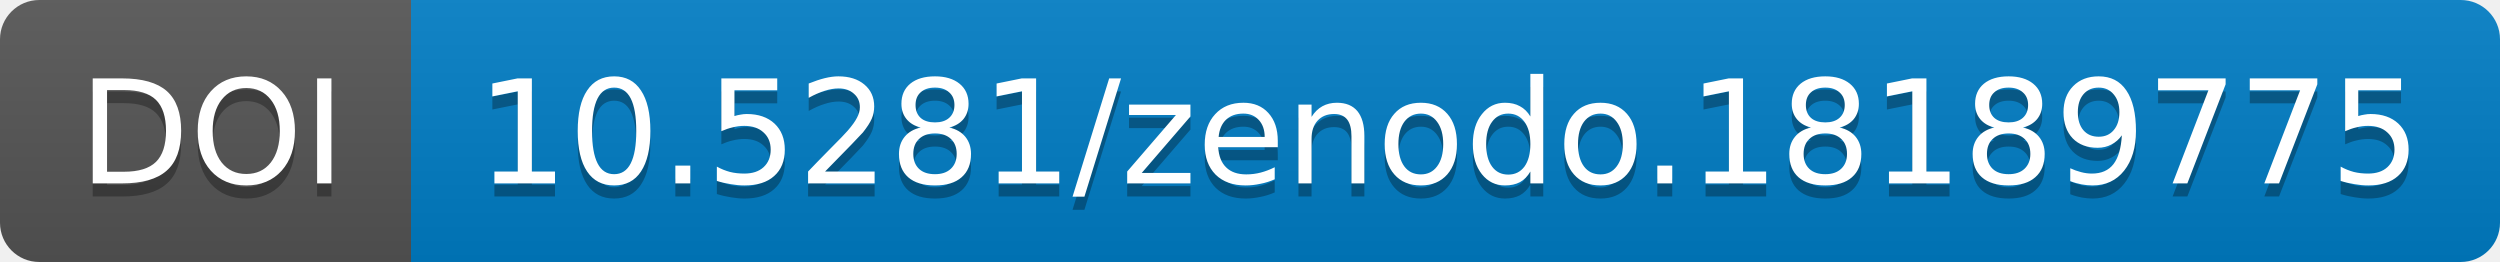
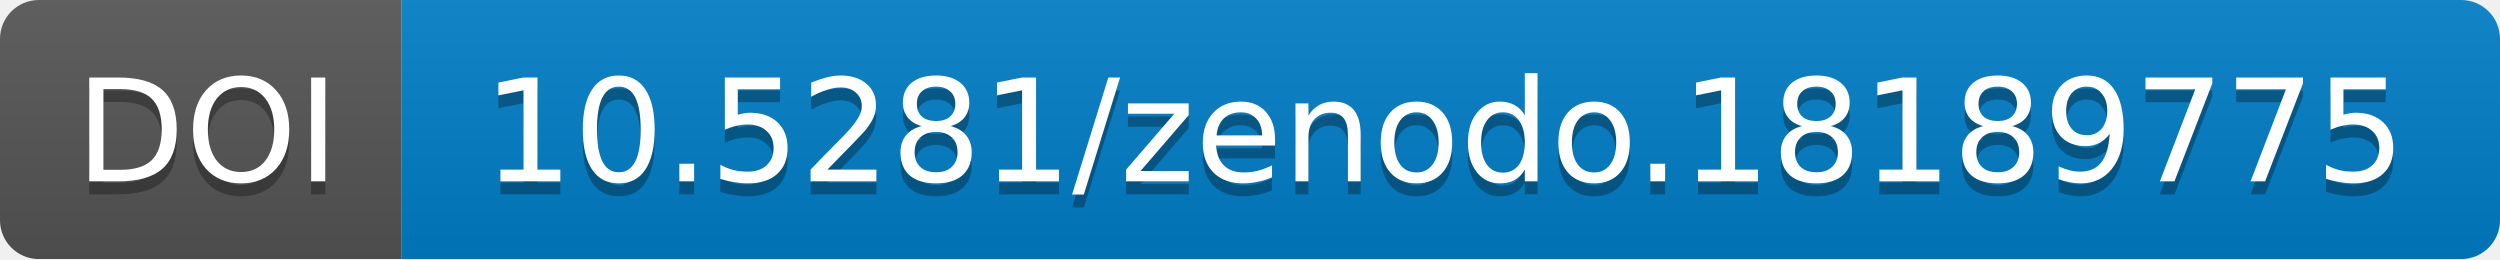
- <svg xmlns="http://www.w3.org/2000/svg" width="190.844" height="20">
+ <svg xmlns="http://www.w3.org/2000/svg" width="193.0" height="20">
  <linearGradient id="b" x2="0" y2="100%">
    <stop offset="0" stop-color="#bbb" stop-opacity=".1" />
    <stop offset="1" stop-opacity=".1" />
  </linearGradient>
-   <mask id="a" width="190.844" height="20">
-     <rect width="190.844" height="20" rx="3" fill="#fff" />
+   <mask id="a" width="193.0" height="20">
+     <rect width="193.0" height="20" rx="3" fill="#fff" />
  </mask>
  <g mask="url(#a)">
-     <path fill="#555" d="M0 0h31.375v20H0z" />
-     <path fill="#007ec6" d="M31.375 0h159.469v20H31.375z" />
-     <path fill="url(#b)" d="M0 0h190.844v20H0z" />
+     <path fill="#555" d="M0 0h31.0v20H0z" />
+     <path fill="#007ec6" d="M31.0 0h162.0v20H31.0z" />
+     <path fill="url(#b)" d="M0 0h193.0v20H0z" />
  </g>
  <g fill="#fff" text-anchor="middle" font-family="DejaVu Sans,         Verdana,Geneva,sans-serif" font-size="11">
-     <text x="16.188" y="15" fill="#010101" fill-opacity=".3">
+     <text x="16.0" y="15" fill="#010101" fill-opacity=".3">
                DOI
            </text>
-     <text x="16.188" y="14">
+     <text x="16.0" y="14">
                DOI
            </text>
-     <text x="110.609" y="15" fill="#010101" fill-opacity=".3">
+     <text x="111.5" y="15" fill="#010101" fill-opacity=".3">
                10.5281/zenodo.18189775
            </text>
-     <text x="110.609" y="14">
+     <text x="111.5" y="14">
                10.5281/zenodo.18189775
            </text>
  </g>
</svg>
